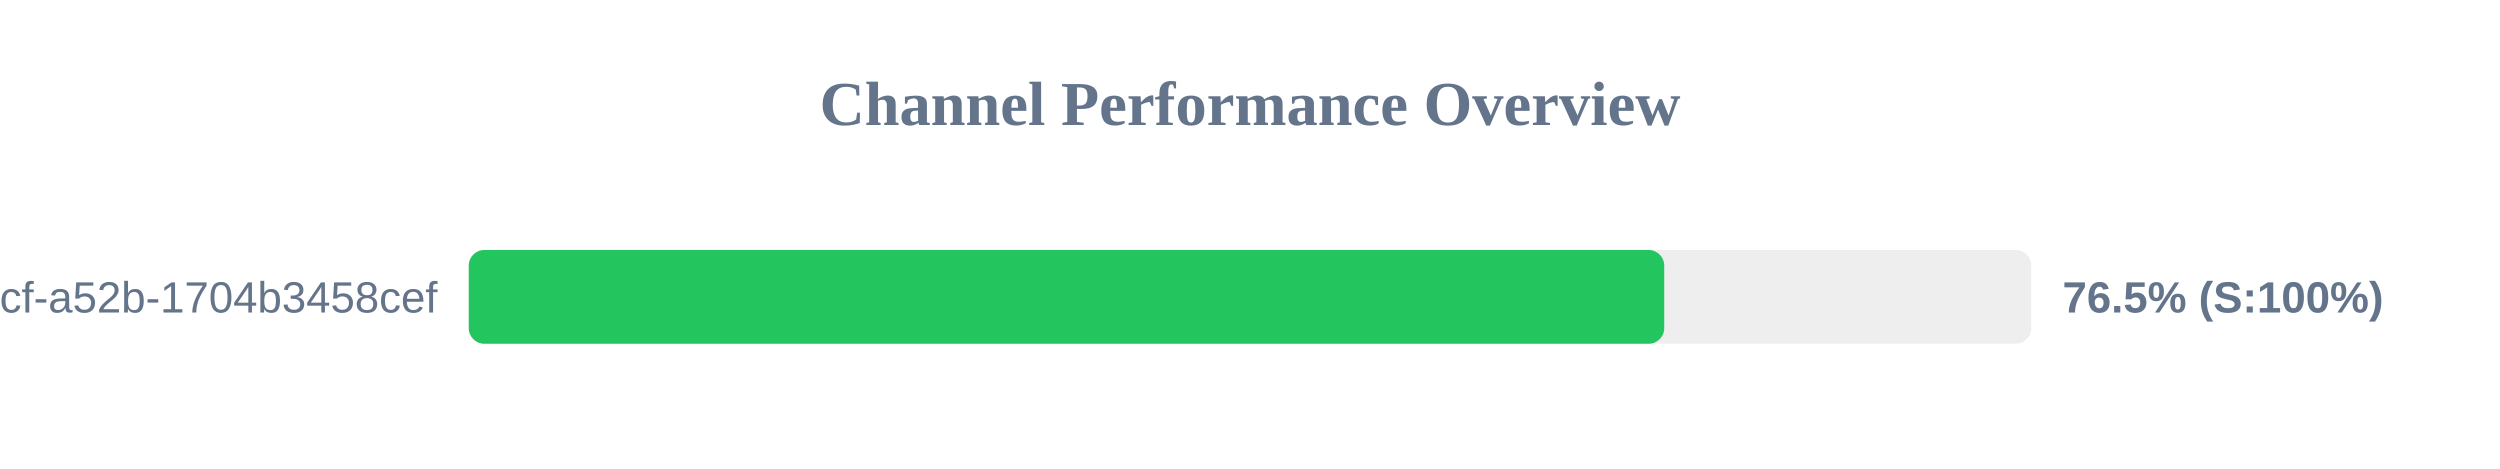
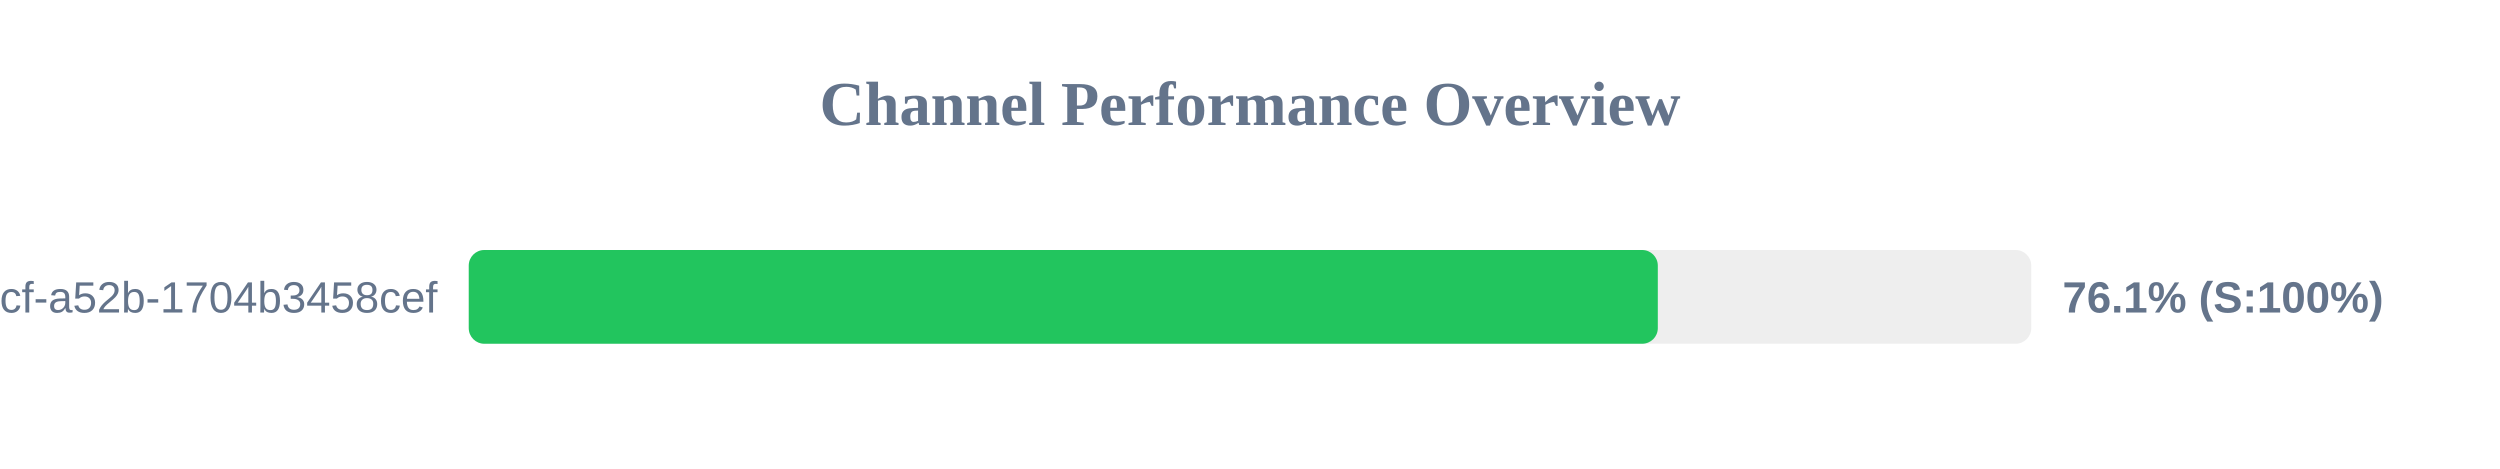
<svg xmlns="http://www.w3.org/2000/svg" width="800" height="150" version="1.1">
  <style>
        .row { font: 14px Arial; fill: #64748b; }
        .score { font: bold 14px Arial; fill: #64748b; }
    </style>
  <text x="400" y="40" text-anchor="middle" font-size="20px" font-weight="bold" fill="#64748b">Channel Performance Overview</text>
  <rect x="150" y="80" width="500" height="30" fill="#eee" rx="5" />
-   <rect x="150" y="80" width="382.55" height="30" fill="#22c55e" rx="5" />
+   <rect x="150" y="80" width="380.5" height="30" fill="#22c55e" rx="5" />
  <text x="140" y="100" text-anchor="end" class="row">?uuid=0cb527d9-6117-4bcf-a52b-1704b3458cef</text>
-   <text x="660" y="100" text-anchor="start" class="score">76.5% (S:100%)</text>
+   <text x="660" y="100" text-anchor="start" class="score">76.1% (S:100%)</text>
</svg>
